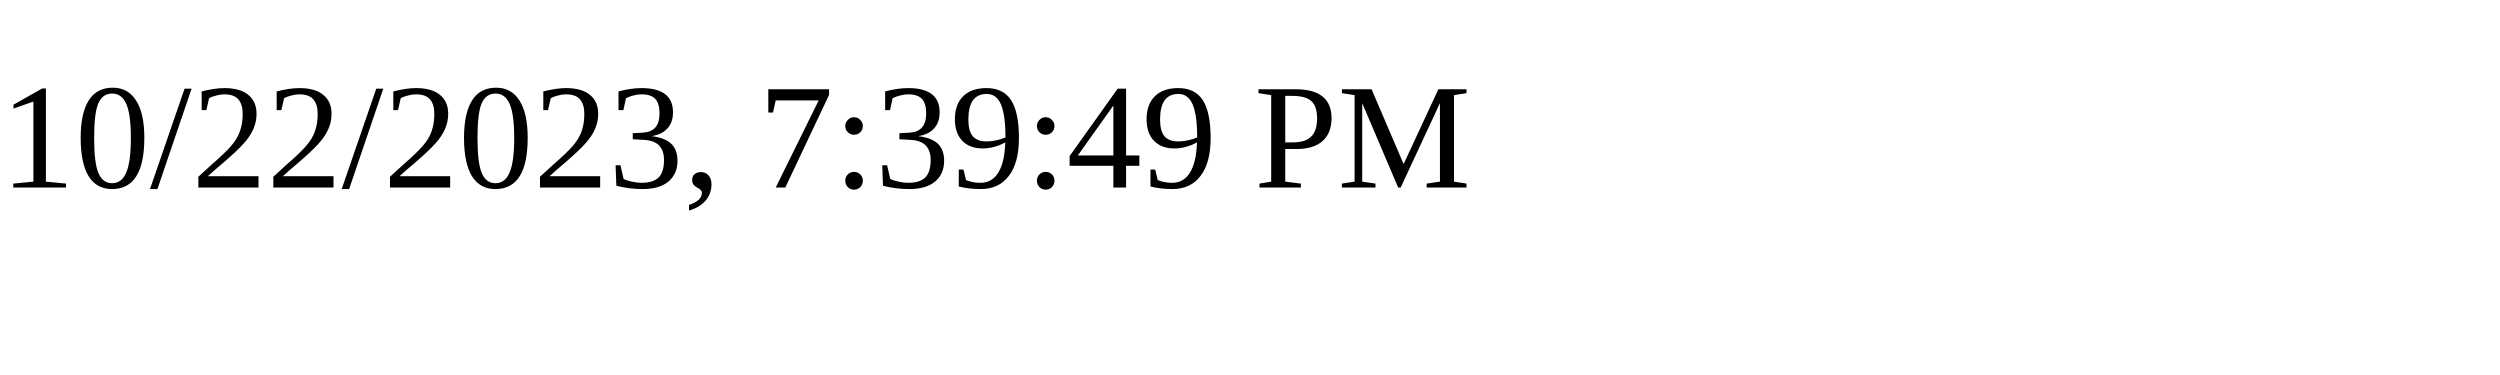
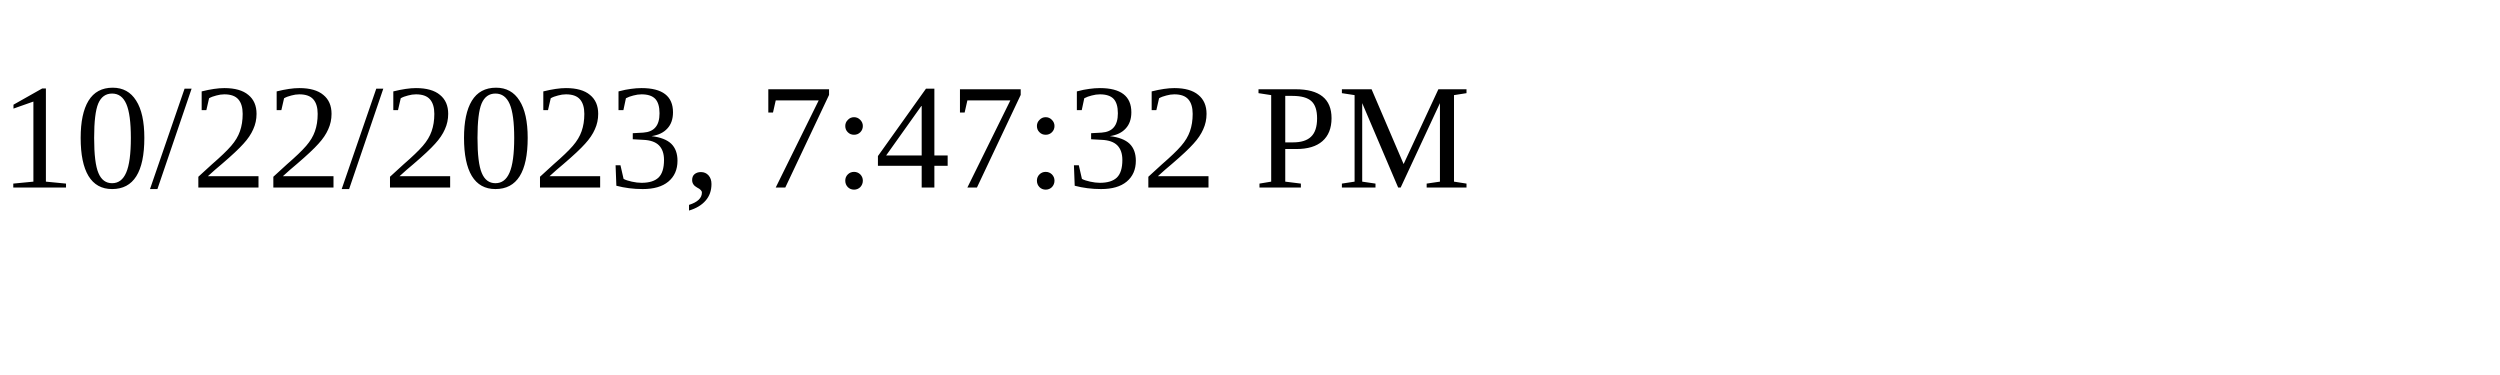
<svg xmlns="http://www.w3.org/2000/svg" height="30" width="200">
-   <text x="0" y="15">10/22/2023, 7:39:49 PM</text>
+   <text x="0" y="15">10/22/2023, 7:47:32 PM</text>
</svg>
